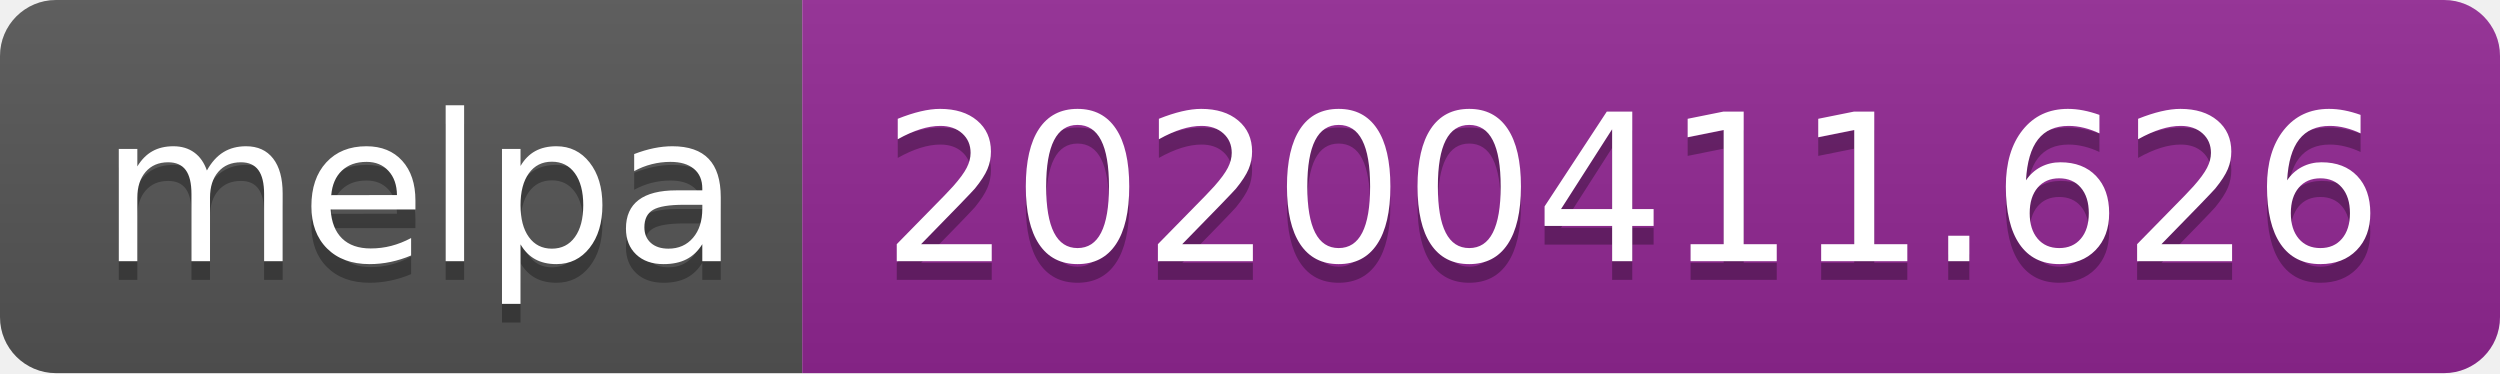
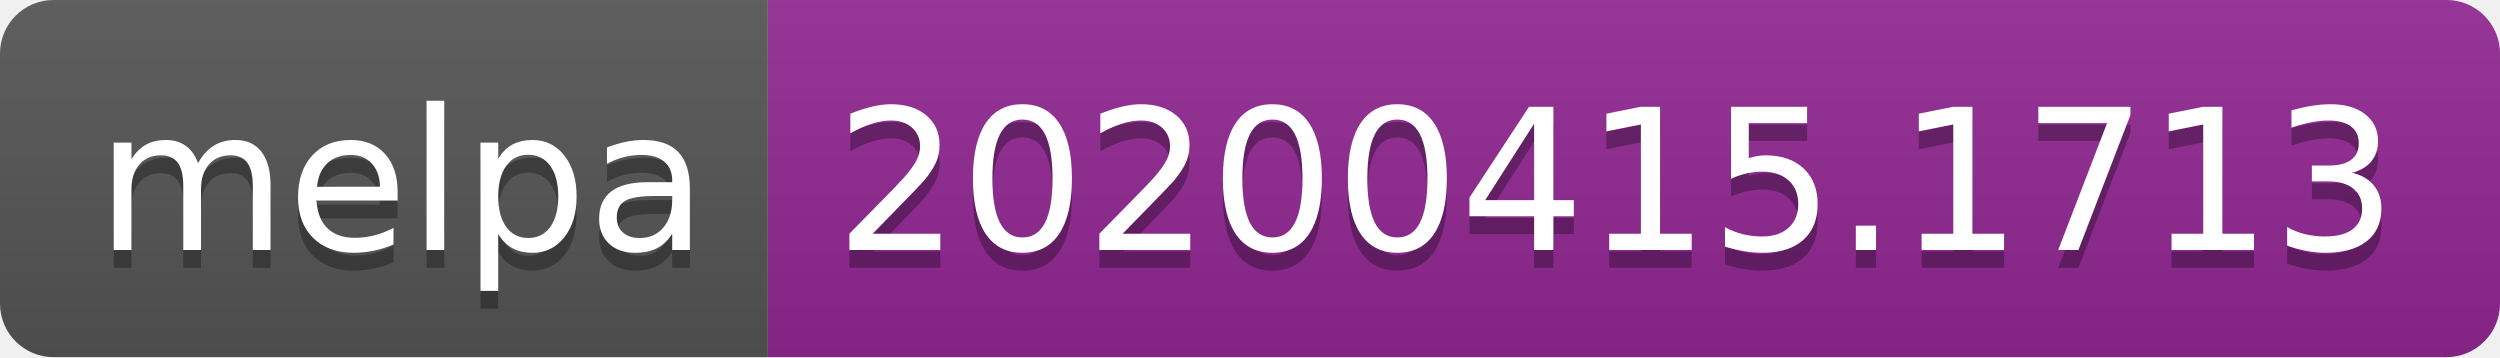
- <svg xmlns="http://www.w3.org/2000/svg" width="134" height="20">
+ <svg xmlns="http://www.w3.org/2000/svg" width="140" height="20">
  <linearGradient id="b" x2="0" y2="100%">
    <stop offset="0" stop-color="#bbb" stop-opacity=".1" />
    <stop offset="1" stop-opacity=".1" />
  </linearGradient>
  <clipPath id="a">
-     <rect width="134" height="20" rx="3" fill="#fff" />
+     <rect width="140" height="20" rx="3" fill="#fff" />
  </clipPath>
  <g clip-path="url(#a)">
    <path fill="#555" d="M0 0h43v20H0z" />
-     <path fill="#922793" d="M43 0h91v20H43z" />
-     <path fill="url(#b)" d="M0 0h134v20H0z" />
+     <path fill="#922793" d="M43 0h97v20H43z" />
+     <path fill="url(#b)" d="M0 0h140v20H0z" />
  </g>
  <g fill="#fff" text-anchor="middle" font-family="DejaVu Sans,Verdana,Geneva,sans-serif" font-size="110">
    <text x="225" y="150" fill="#010101" fill-opacity=".3" transform="scale(.1)" textLength="330">melpa</text>
    <text x="225" y="140" transform="scale(.1)" textLength="330">melpa</text>
-     <text x="875" y="150" fill="#010101" fill-opacity=".3" transform="scale(.1)" textLength="810">20200411.626</text>
-     <text x="875" y="140" transform="scale(.1)" textLength="810">20200411.626</text>
+     <text x="905" y="150" fill="#010101" fill-opacity=".3" transform="scale(.1)" textLength="870">20200415.1713</text>
+     <text x="905" y="140" transform="scale(.1)" textLength="870">20200415.1713</text>
  </g>
</svg>
